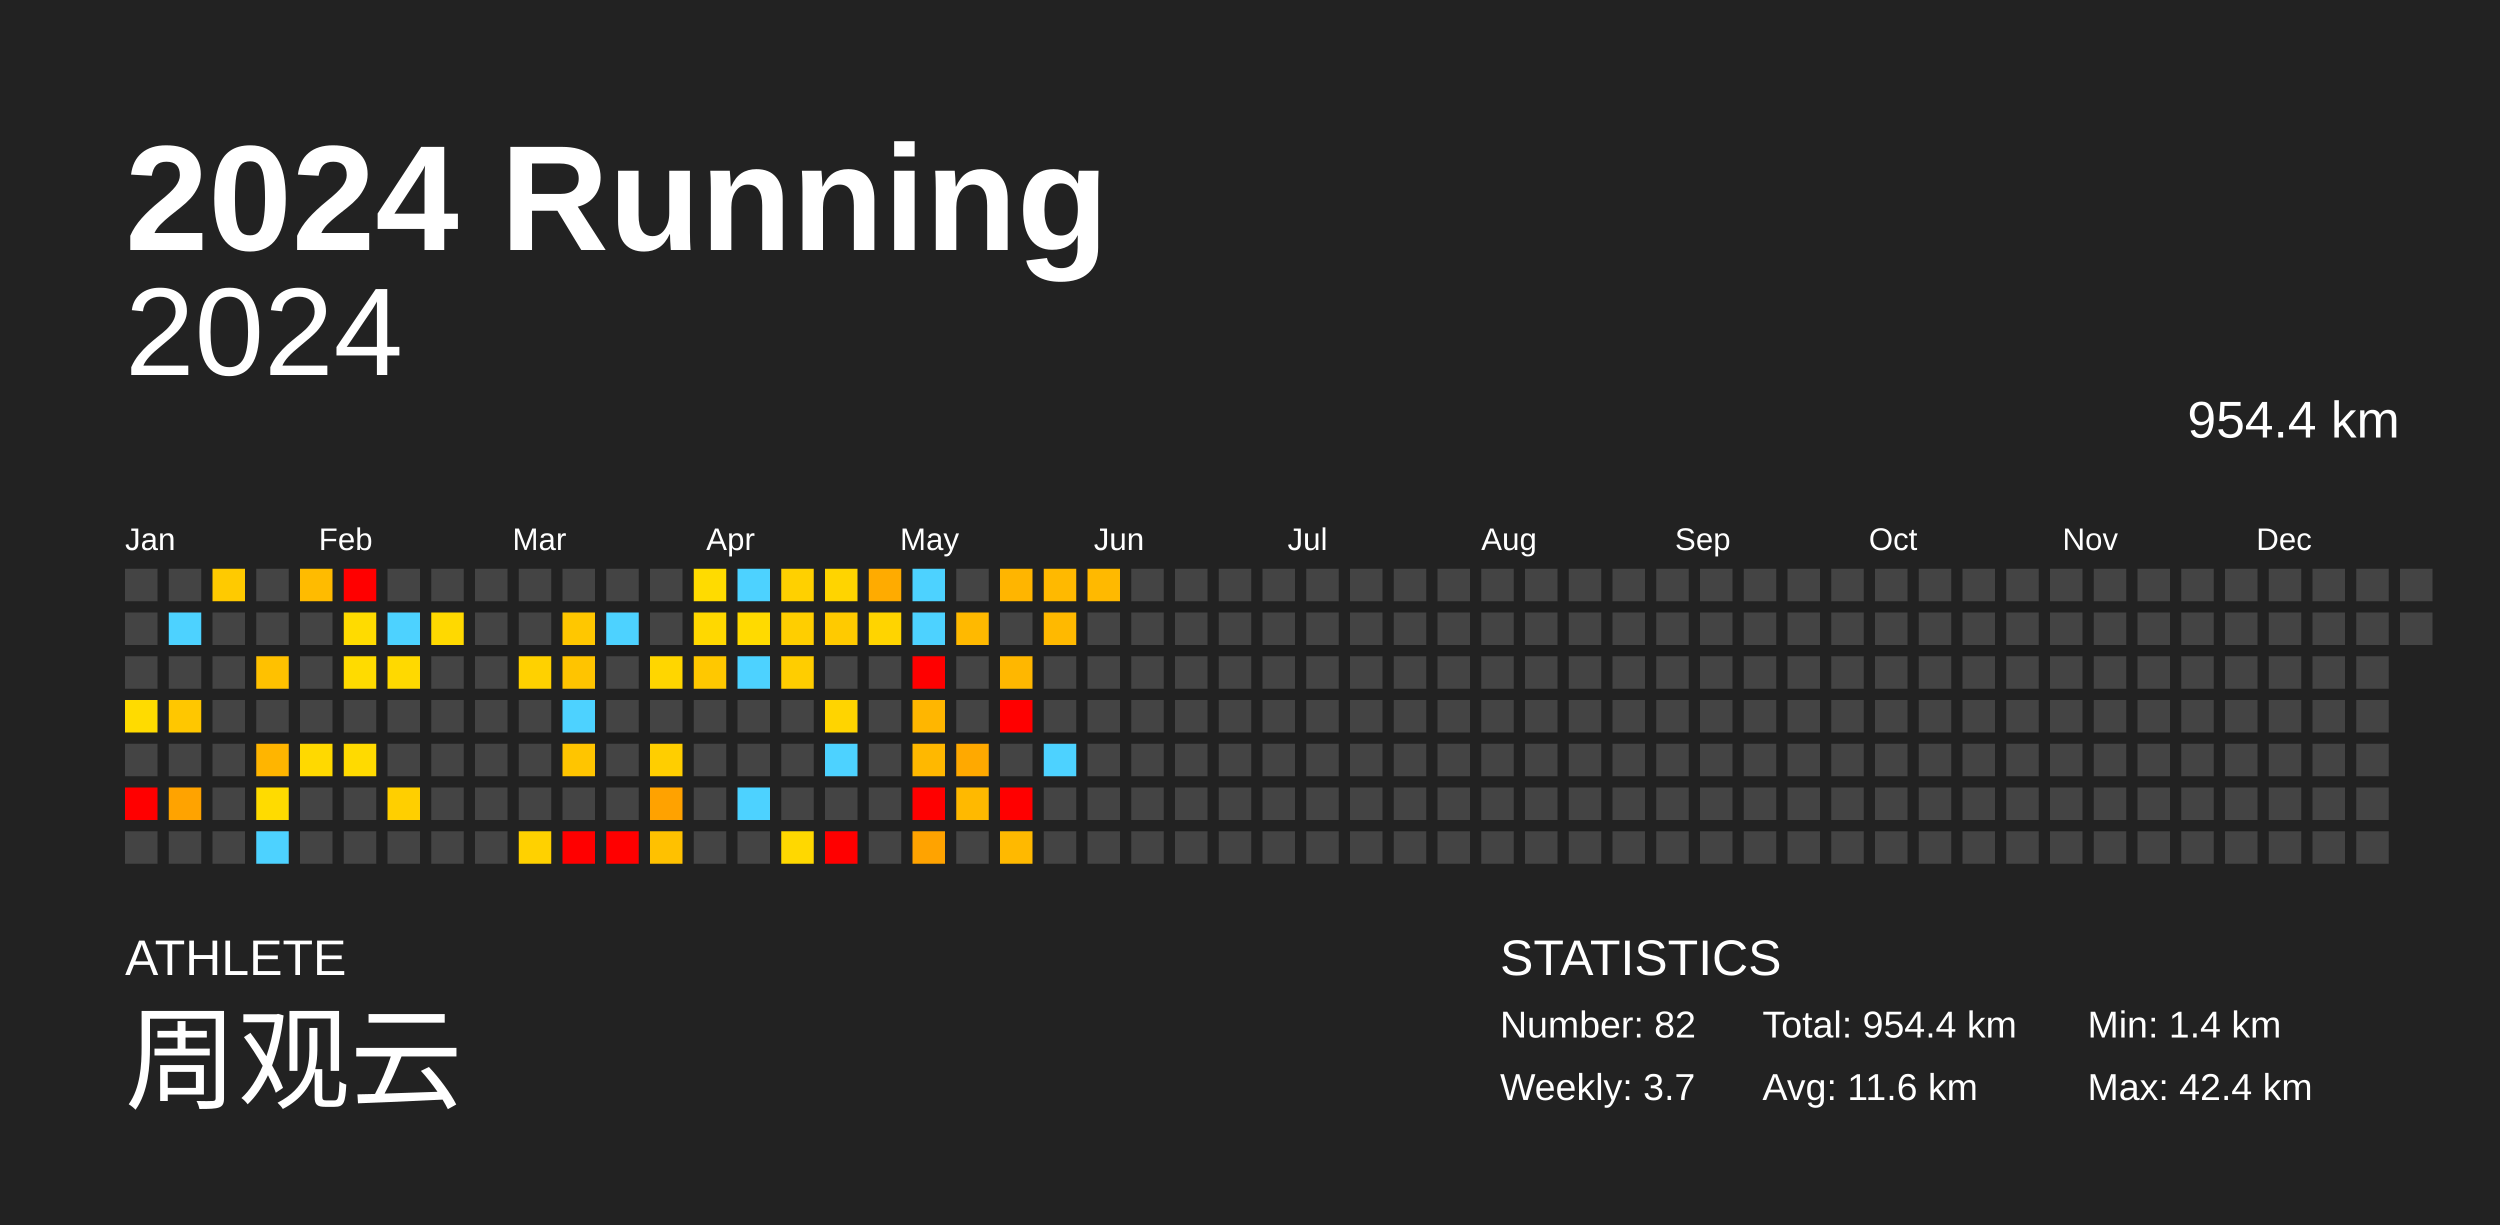
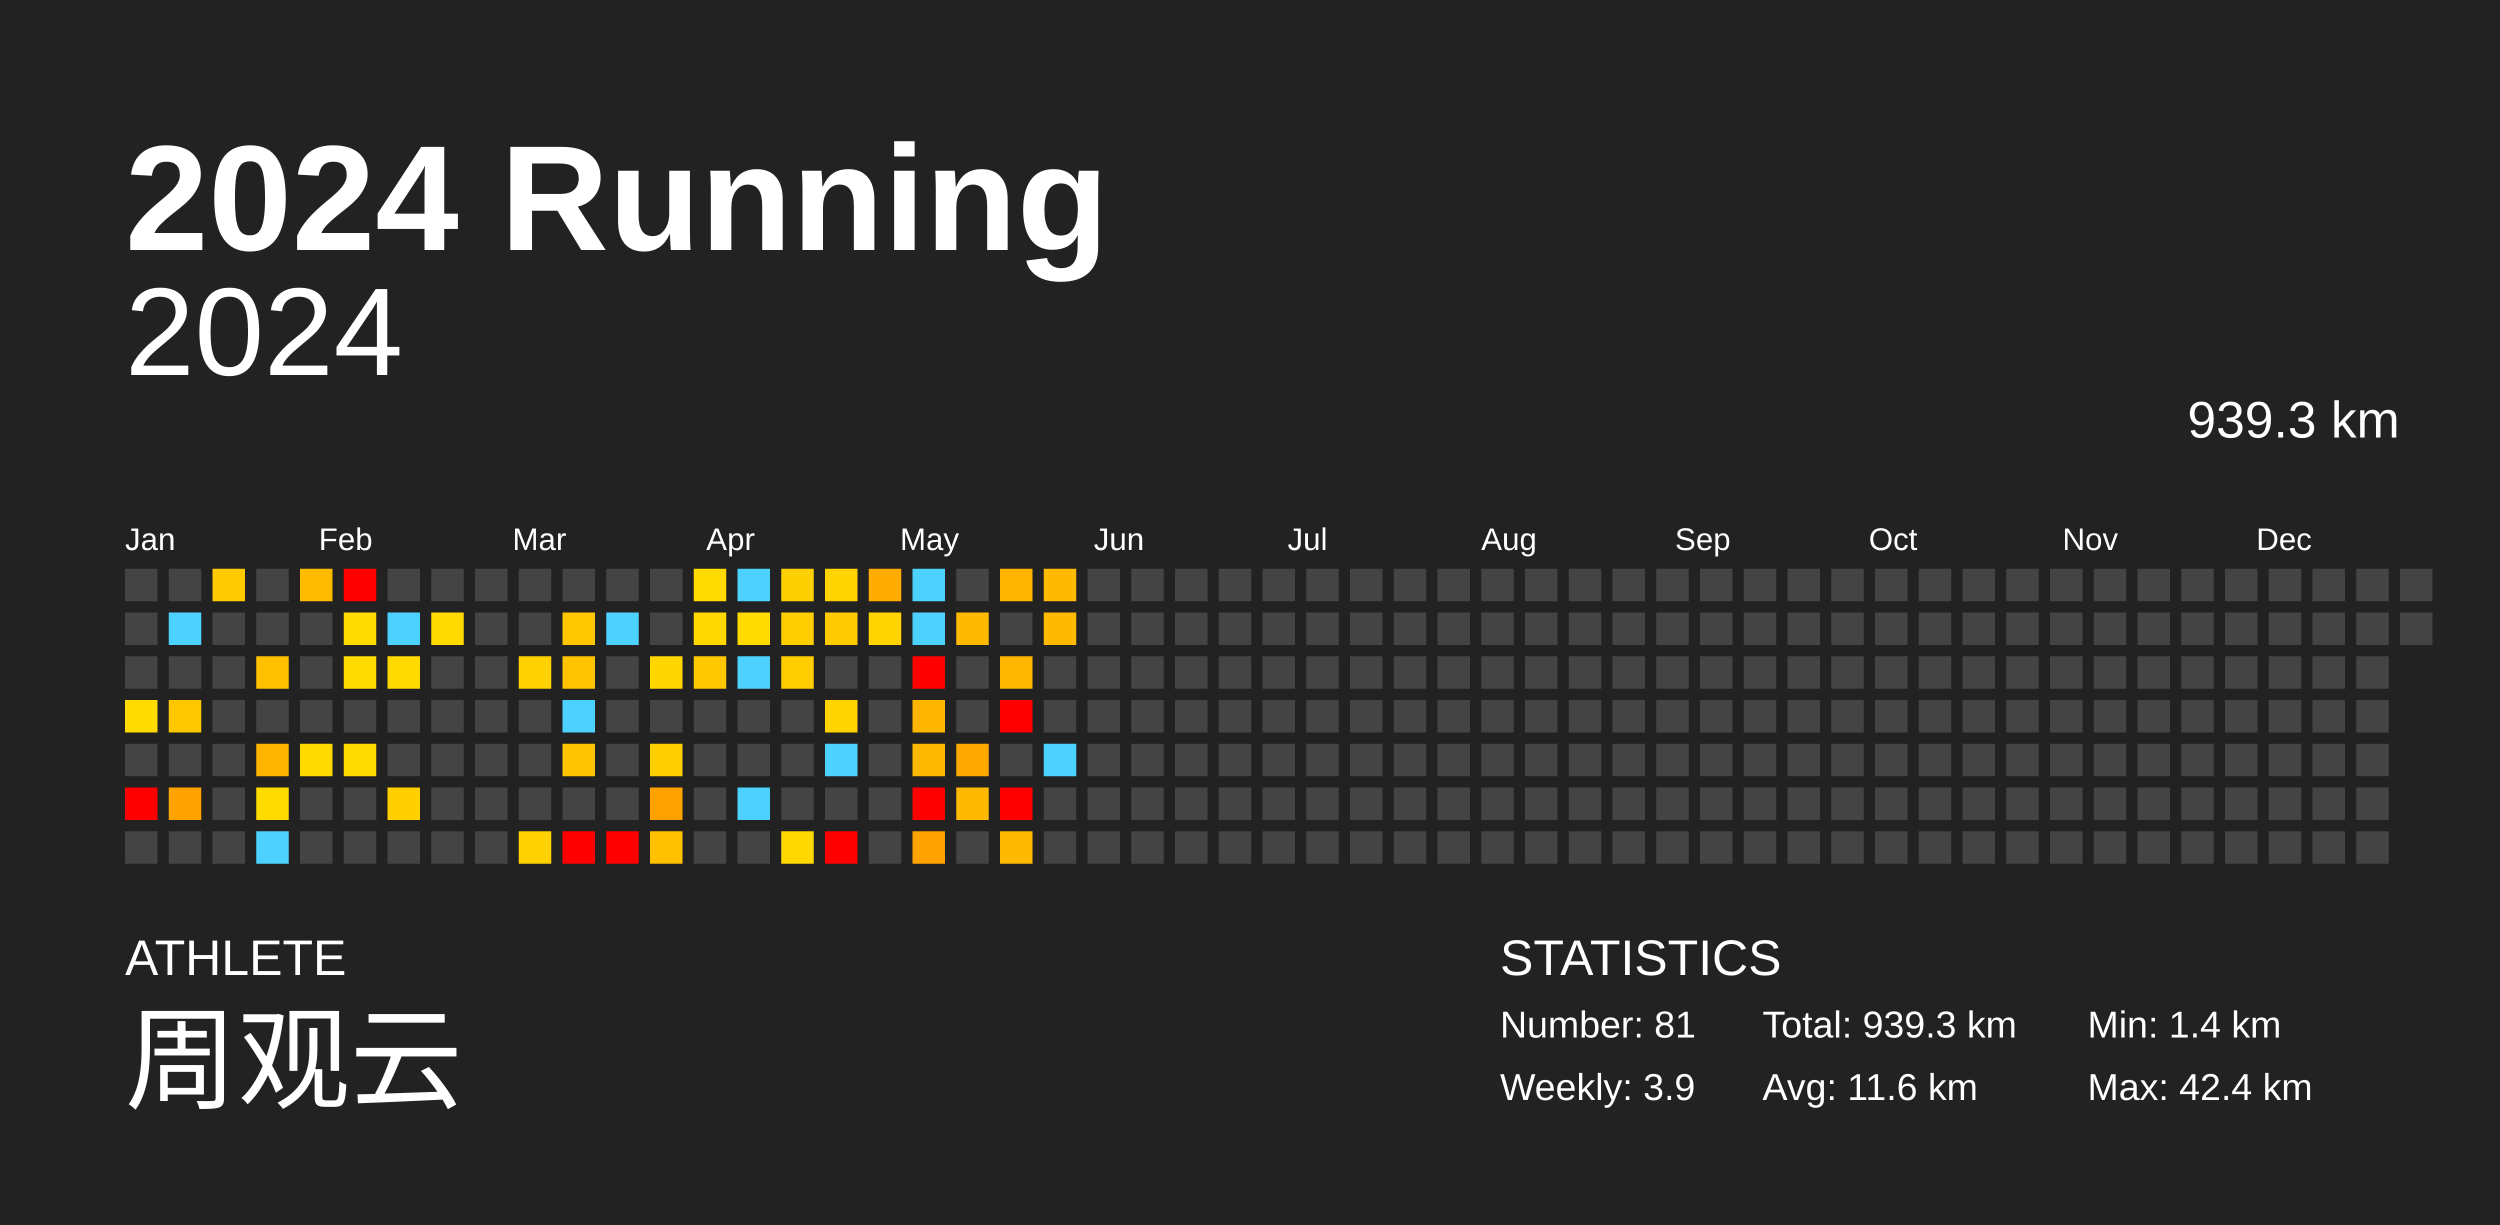
<svg xmlns="http://www.w3.org/2000/svg" baseProfile="full" height="98mm" version="1.1" viewBox="0,0,200,98" width="200mm">
  <defs />
  <rect fill="#222222" height="98" width="200" x="0" y="0" />
  <text fill="#FFFFFF" style="font-size:12px; font-family:Arial; font-weight:bold;" x="10" y="20">2024 Running</text>
  <text fill="#FFFFFF" style="font-size:4px; font-family:Arial" x="10" y="78">ATHLETE</text>
  <text fill="#FFFFFF" style="font-size:9px; font-family:Arial" x="10" y="88">周观云</text>
  <text fill="#FFFFFF" style="font-size:4px; font-family:Arial" x="120" y="78">STATISTICS</text>
-   <text fill="#FFFFFF" style="font-size:3px; font-family:Arial" x="120" y="83">Number: 82</text>
-   <text fill="#FFFFFF" style="font-size:3px; font-family:Arial" x="120" y="88">Weekly: 3.7</text>
-   <text fill="#FFFFFF" style="font-size:3px; font-family:Arial" x="141" y="83">Total: 954.4 km</text>
+   <text fill="#FFFFFF" style="font-size:3px; font-family:Arial" x="120" y="83">Number: 81</text>
+   <text fill="#FFFFFF" style="font-size:3px; font-family:Arial" x="120" y="88">Weekly: 3.9</text>
+   <text fill="#FFFFFF" style="font-size:3px; font-family:Arial" x="141" y="83">Total: 939.3 km</text>
  <text fill="#FFFFFF" style="font-size:3px; font-family:Arial" x="141" y="88">Avg: 11.6 km</text>
  <text fill="#FFFFFF" style="font-size:3px; font-family:Arial" x="167" y="83">Min: 1.4 km</text>
  <text fill="#FFFFFF" style="font-size:3px; font-family:Arial" x="167" y="88">Max: 42.4 km</text>
  <text alignment-baseline="hanging" fill="#FFFFFF" style="font-size:10.0px; font-family:Arial;" x="10" y="30">2024</text>
-   <text alignment-baseline="hanging" fill="#FFFFFF" style="font-size:4.125px; font-family:Arial;" x="175" y="35">954.4 km</text>
+   <text alignment-baseline="hanging" fill="#FFFFFF" style="font-size:4.125px; font-family:Arial;" x="175" y="35">939.3 km</text>
  <text fill="#FFFFFF" style="font-size:2.5px; font-family:Arial" x="10.0" y="44">Jan</text>
  <text fill="#FFFFFF" style="font-size:2.5px; font-family:Arial" x="25.5" y="44">Feb</text>
  <text fill="#FFFFFF" style="font-size:2.5px; font-family:Arial" x="41.0" y="44">Mar</text>
  <text fill="#FFFFFF" style="font-size:2.5px; font-family:Arial" x="56.5" y="44">Apr</text>
  <text fill="#FFFFFF" style="font-size:2.5px; font-family:Arial" x="72.0" y="44">May</text>
  <text fill="#FFFFFF" style="font-size:2.5px; font-family:Arial" x="87.5" y="44">Jun</text>
  <text fill="#FFFFFF" style="font-size:2.5px; font-family:Arial" x="103.0" y="44">Jul</text>
  <text fill="#FFFFFF" style="font-size:2.5px; font-family:Arial" x="118.5" y="44">Aug</text>
  <text fill="#FFFFFF" style="font-size:2.5px; font-family:Arial" x="134.0" y="44">Sep</text>
  <text fill="#FFFFFF" style="font-size:2.5px; font-family:Arial" x="149.5" y="44">Oct</text>
  <text fill="#FFFFFF" style="font-size:2.5px; font-family:Arial" x="165.0" y="44">Nov</text>
  <text fill="#FFFFFF" style="font-size:2.5px; font-family:Arial" x="180.5" y="44">Dec</text>
  <rect fill="#444444" height="2.6" width="2.6" x="10.0" y="45.5" />
  <rect fill="#444444" height="2.6" width="2.6" x="10.0" y="49.0" />
  <rect fill="#444444" height="2.6" width="2.6" x="10.0" y="52.5" />
  <rect fill="#ffdb00" height="2.6" width="2.6" x="10.0" y="56.0" />
  <rect fill="#444444" height="2.6" width="2.6" x="10.0" y="59.5" />
  <rect fill="red" height="2.6" width="2.6" x="10.0" y="63.0" />
  <rect fill="#444444" height="2.6" width="2.6" x="10.0" y="66.5" />
  <rect fill="#444444" height="2.6" width="2.6" x="13.5" y="45.5" />
  <rect fill="#4dd2ff" height="2.6" width="2.6" x="13.5" y="49.0" />
  <rect fill="#444444" height="2.6" width="2.6" x="13.5" y="52.5" />
  <rect fill="#ffc700" height="2.6" width="2.6" x="13.5" y="56.0" />
  <rect fill="#444444" height="2.6" width="2.6" x="13.5" y="59.5" />
  <rect fill="#ffa300" height="2.6" width="2.6" x="13.5" y="63.0" />
  <rect fill="#444444" height="2.6" width="2.6" x="13.5" y="66.5" />
  <rect fill="#ffca00" height="2.6" width="2.6" x="17.0" y="45.5" />
  <rect fill="#444444" height="2.6" width="2.6" x="17.0" y="49.0" />
  <rect fill="#444444" height="2.6" width="2.6" x="17.0" y="52.5" />
  <rect fill="#444444" height="2.6" width="2.6" x="17.0" y="56.0" />
  <rect fill="#444444" height="2.6" width="2.6" x="17.0" y="59.5" />
  <rect fill="#444444" height="2.6" width="2.6" x="17.0" y="63.0" />
  <rect fill="#444444" height="2.6" width="2.6" x="17.0" y="66.5" />
  <rect fill="#444444" height="2.6" width="2.6" x="20.5" y="45.5" />
  <rect fill="#444444" height="2.6" width="2.6" x="20.5" y="49.0" />
  <rect fill="#ffc100" height="2.6" width="2.6" x="20.5" y="52.5" />
  <rect fill="#444444" height="2.6" width="2.6" x="20.5" y="56.0" />
  <rect fill="#ffb500" height="2.6" width="2.6" x="20.5" y="59.5" />
  <rect fill="#ffdb00" height="2.6" width="2.6" x="20.5" y="63.0" />
  <rect fill="#4dd2ff" height="2.6" width="2.6" x="20.5" y="66.5" />
  <rect fill="#ffbb00" height="2.6" width="2.6" x="24.0" y="45.5" />
  <rect fill="#444444" height="2.6" width="2.6" x="24.0" y="49.0" />
  <rect fill="#444444" height="2.6" width="2.6" x="24.0" y="52.5" />
  <rect fill="#444444" height="2.6" width="2.6" x="24.0" y="56.0" />
  <rect fill="#ffd900" height="2.6" width="2.6" x="24.0" y="59.5" />
  <rect fill="#444444" height="2.6" width="2.6" x="24.0" y="63.0" />
  <rect fill="#444444" height="2.6" width="2.6" x="24.0" y="66.5" />
  <rect fill="red" height="2.6" width="2.6" x="27.5" y="45.5" />
  <rect fill="#ffdb00" height="2.6" width="2.6" x="27.5" y="49.0" />
  <rect fill="#ffdb00" height="2.6" width="2.6" x="27.5" y="52.5" />
  <rect fill="#444444" height="2.6" width="2.6" x="27.5" y="56.0" />
  <rect fill="#ffda00" height="2.6" width="2.6" x="27.5" y="59.5" />
  <rect fill="#444444" height="2.6" width="2.6" x="27.5" y="63.0" />
  <rect fill="#444444" height="2.6" width="2.6" x="27.5" y="66.5" />
  <rect fill="#444444" height="2.6" width="2.6" x="31.0" y="45.5" />
  <rect fill="#4dd2ff" height="2.6" width="2.6" x="31.0" y="49.0" />
  <rect fill="#ffd900" height="2.6" width="2.6" x="31.0" y="52.5" />
  <rect fill="#444444" height="2.6" width="2.6" x="31.0" y="56.0" />
  <rect fill="#444444" height="2.6" width="2.6" x="31.0" y="59.5" />
  <rect fill="#ffcf00" height="2.6" width="2.6" x="31.0" y="63.0" />
  <rect fill="#444444" height="2.6" width="2.6" x="31.0" y="66.5" />
  <rect fill="#444444" height="2.6" width="2.6" x="34.5" y="45.5" />
  <rect fill="#ffd900" height="2.6" width="2.6" x="34.5" y="49.0" />
  <rect fill="#444444" height="2.6" width="2.6" x="34.5" y="52.5" />
  <rect fill="#444444" height="2.6" width="2.6" x="34.5" y="56.0" />
  <rect fill="#444444" height="2.6" width="2.6" x="34.5" y="59.5" />
  <rect fill="#444444" height="2.6" width="2.6" x="34.5" y="63.0" />
  <rect fill="#444444" height="2.6" width="2.6" x="34.5" y="66.5" />
  <rect fill="#444444" height="2.6" width="2.6" x="38.0" y="45.5" />
  <rect fill="#444444" height="2.6" width="2.6" x="38.0" y="49.0" />
  <rect fill="#444444" height="2.6" width="2.6" x="38.0" y="52.5" />
  <rect fill="#444444" height="2.6" width="2.6" x="38.0" y="56.0" />
  <rect fill="#444444" height="2.6" width="2.6" x="38.0" y="59.5" />
  <rect fill="#444444" height="2.6" width="2.6" x="38.0" y="63.0" />
  <rect fill="#444444" height="2.6" width="2.6" x="38.0" y="66.5" />
  <rect fill="#444444" height="2.6" width="2.6" x="41.5" y="45.5" />
  <rect fill="#444444" height="2.6" width="2.6" x="41.5" y="49.0" />
  <rect fill="#ffd100" height="2.6" width="2.6" x="41.5" y="52.5" />
  <rect fill="#444444" height="2.6" width="2.6" x="41.5" y="56.0" />
  <rect fill="#444444" height="2.6" width="2.6" x="41.5" y="59.5" />
  <rect fill="#444444" height="2.6" width="2.6" x="41.5" y="63.0" />
  <rect fill="#ffd100" height="2.6" width="2.6" x="41.5" y="66.5" />
  <rect fill="#444444" height="2.6" width="2.6" x="45.0" y="45.5" />
  <rect fill="#ffc700" height="2.6" width="2.6" x="45.0" y="49.0" />
  <rect fill="#ffc400" height="2.6" width="2.6" x="45.0" y="52.5" />
  <rect fill="#4dd2ff" height="2.6" width="2.6" x="45.0" y="56.0" />
  <rect fill="#ffc500" height="2.6" width="2.6" x="45.0" y="59.5" />
  <rect fill="#444444" height="2.6" width="2.6" x="45.0" y="63.0" />
  <rect fill="red" height="2.6" width="2.6" x="45.0" y="66.5" />
  <rect fill="#444444" height="2.6" width="2.6" x="48.5" y="45.5" />
  <rect fill="#4dd2ff" height="2.6" width="2.6" x="48.5" y="49.0" />
  <rect fill="#444444" height="2.6" width="2.6" x="48.5" y="52.5" />
  <rect fill="#444444" height="2.6" width="2.6" x="48.5" y="56.0" />
  <rect fill="#444444" height="2.6" width="2.6" x="48.5" y="59.5" />
  <rect fill="#444444" height="2.6" width="2.6" x="48.5" y="63.0" />
  <rect fill="red" height="2.6" width="2.6" x="48.5" y="66.5" />
  <rect fill="#444444" height="2.6" width="2.6" x="52.0" y="45.5" />
  <rect fill="#444444" height="2.6" width="2.6" x="52.0" y="49.0" />
  <rect fill="#ffd600" height="2.6" width="2.6" x="52.0" y="52.5" />
  <rect fill="#444444" height="2.6" width="2.6" x="52.0" y="56.0" />
  <rect fill="#ffce00" height="2.6" width="2.6" x="52.0" y="59.5" />
  <rect fill="#ffa200" height="2.6" width="2.6" x="52.0" y="63.0" />
  <rect fill="#ffc100" height="2.6" width="2.6" x="52.0" y="66.5" />
  <rect fill="#ffdb00" height="2.6" width="2.6" x="55.5" y="45.5" />
  <rect fill="#ffd800" height="2.6" width="2.6" x="55.5" y="49.0" />
  <rect fill="#ffc800" height="2.6" width="2.6" x="55.5" y="52.5" />
  <rect fill="#444444" height="2.6" width="2.6" x="55.5" y="56.0" />
  <rect fill="#444444" height="2.6" width="2.6" x="55.5" y="59.5" />
  <rect fill="#444444" height="2.6" width="2.6" x="55.5" y="63.0" />
  <rect fill="#444444" height="2.6" width="2.6" x="55.5" y="66.5" />
  <rect fill="#4dd2ff" height="2.6" width="2.6" x="59.0" y="45.5" />
  <rect fill="#ffda00" height="2.6" width="2.6" x="59.0" y="49.0" />
  <rect fill="#4dd2ff" height="2.6" width="2.6" x="59.0" y="52.5" />
  <rect fill="#444444" height="2.6" width="2.6" x="59.0" y="56.0" />
  <rect fill="#444444" height="2.6" width="2.6" x="59.0" y="59.5" />
  <rect fill="#4dd2ff" height="2.6" width="2.6" x="59.0" y="63.0" />
  <rect fill="#444444" height="2.6" width="2.6" x="59.0" y="66.5" />
  <rect fill="#ffd000" height="2.6" width="2.6" x="62.5" y="45.5" />
  <rect fill="#ffce00" height="2.6" width="2.6" x="62.5" y="49.0" />
  <rect fill="#ffcd00" height="2.6" width="2.6" x="62.5" y="52.5" />
  <rect fill="#444444" height="2.6" width="2.6" x="62.5" y="56.0" />
  <rect fill="#444444" height="2.6" width="2.6" x="62.5" y="59.5" />
  <rect fill="#444444" height="2.6" width="2.6" x="62.5" y="63.0" />
  <rect fill="#ffd800" height="2.6" width="2.6" x="62.5" y="66.5" />
  <rect fill="#ffd400" height="2.6" width="2.6" x="66.0" y="45.5" />
  <rect fill="#ffca00" height="2.6" width="2.6" x="66.0" y="49.0" />
  <rect fill="#444444" height="2.6" width="2.6" x="66.0" y="52.5" />
  <rect fill="#ffd400" height="2.6" width="2.6" x="66.0" y="56.0" />
  <rect fill="#4dd2ff" height="2.6" width="2.6" x="66.0" y="59.5" />
  <rect fill="#444444" height="2.6" width="2.6" x="66.0" y="63.0" />
  <rect fill="red" height="2.6" width="2.6" x="66.0" y="66.5" />
  <rect fill="#ffab00" height="2.6" width="2.6" x="69.5" y="45.5" />
  <rect fill="#ffd400" height="2.6" width="2.6" x="69.5" y="49.0" />
  <rect fill="#444444" height="2.6" width="2.6" x="69.5" y="52.5" />
  <rect fill="#444444" height="2.6" width="2.6" x="69.5" y="56.0" />
  <rect fill="#444444" height="2.6" width="2.6" x="69.5" y="59.5" />
  <rect fill="#444444" height="2.6" width="2.6" x="69.5" y="63.0" />
  <rect fill="#444444" height="2.6" width="2.6" x="69.5" y="66.5" />
  <rect fill="#4dd2ff" height="2.6" width="2.6" x="73.0" y="45.5" />
  <rect fill="#4dd2ff" height="2.6" width="2.6" x="73.0" y="49.0" />
  <rect fill="red" height="2.6" width="2.6" x="73.0" y="52.5" />
  <rect fill="#ffb600" height="2.6" width="2.6" x="73.0" y="56.0" />
  <rect fill="#ffb800" height="2.6" width="2.6" x="73.0" y="59.5" />
  <rect fill="red" height="2.6" width="2.6" x="73.0" y="63.0" />
  <rect fill="#ffa300" height="2.6" width="2.6" x="73.0" y="66.5" />
  <rect fill="#444444" height="2.6" width="2.6" x="76.5" y="45.5" />
  <rect fill="#ffb900" height="2.6" width="2.6" x="76.5" y="49.0" />
  <rect fill="#444444" height="2.6" width="2.6" x="76.5" y="52.5" />
  <rect fill="#444444" height="2.6" width="2.6" x="76.5" y="56.0" />
  <rect fill="#ffa900" height="2.6" width="2.6" x="76.5" y="59.5" />
  <rect fill="#ffb900" height="2.6" width="2.6" x="76.5" y="63.0" />
  <rect fill="#444444" height="2.6" width="2.6" x="76.5" y="66.5" />
  <rect fill="#ffb500" height="2.6" width="2.6" x="80.0" y="45.5" />
  <rect fill="#444444" height="2.6" width="2.6" x="80.0" y="49.0" />
  <rect fill="#ffb700" height="2.6" width="2.6" x="80.0" y="52.5" />
  <rect fill="red" height="2.6" width="2.6" x="80.0" y="56.0" />
  <rect fill="#444444" height="2.6" width="2.6" x="80.0" y="59.5" />
  <rect fill="red" height="2.6" width="2.6" x="80.0" y="63.0" />
  <rect fill="#ffb900" height="2.6" width="2.6" x="80.0" y="66.5" />
  <rect fill="#ffb900" height="2.6" width="2.6" x="83.5" y="45.5" />
  <rect fill="#ffb900" height="2.6" width="2.6" x="83.5" y="49.0" />
  <rect fill="#444444" height="2.6" width="2.6" x="83.5" y="52.5" />
  <rect fill="#444444" height="2.6" width="2.6" x="83.5" y="56.0" />
  <rect fill="#4dd2ff" height="2.6" width="2.6" x="83.5" y="59.5" />
  <rect fill="#444444" height="2.6" width="2.6" x="83.5" y="63.0" />
  <rect fill="#444444" height="2.6" width="2.6" x="83.5" y="66.5" />
-   <rect fill="#ffb900" height="2.6" width="2.6" x="87.0" y="45.5" />
+   <rect fill="#444444" height="2.6" width="2.6" x="87.0" y="45.5" />
  <rect fill="#444444" height="2.6" width="2.6" x="87.0" y="49.0" />
  <rect fill="#444444" height="2.6" width="2.6" x="87.0" y="52.5" />
  <rect fill="#444444" height="2.6" width="2.6" x="87.0" y="56.0" />
  <rect fill="#444444" height="2.6" width="2.6" x="87.0" y="59.5" />
  <rect fill="#444444" height="2.6" width="2.6" x="87.0" y="63.0" />
  <rect fill="#444444" height="2.6" width="2.6" x="87.0" y="66.5" />
  <rect fill="#444444" height="2.6" width="2.6" x="90.5" y="45.5" />
  <rect fill="#444444" height="2.6" width="2.6" x="90.5" y="49.0" />
  <rect fill="#444444" height="2.6" width="2.6" x="90.5" y="52.5" />
  <rect fill="#444444" height="2.6" width="2.6" x="90.5" y="56.0" />
  <rect fill="#444444" height="2.6" width="2.6" x="90.5" y="59.5" />
  <rect fill="#444444" height="2.6" width="2.6" x="90.5" y="63.0" />
  <rect fill="#444444" height="2.6" width="2.6" x="90.5" y="66.5" />
  <rect fill="#444444" height="2.6" width="2.6" x="94.0" y="45.5" />
  <rect fill="#444444" height="2.6" width="2.6" x="94.0" y="49.0" />
  <rect fill="#444444" height="2.6" width="2.6" x="94.0" y="52.5" />
  <rect fill="#444444" height="2.6" width="2.6" x="94.0" y="56.0" />
  <rect fill="#444444" height="2.6" width="2.6" x="94.0" y="59.5" />
  <rect fill="#444444" height="2.6" width="2.6" x="94.0" y="63.0" />
  <rect fill="#444444" height="2.6" width="2.6" x="94.0" y="66.5" />
  <rect fill="#444444" height="2.6" width="2.6" x="97.5" y="45.5" />
  <rect fill="#444444" height="2.6" width="2.6" x="97.5" y="49.0" />
  <rect fill="#444444" height="2.6" width="2.6" x="97.5" y="52.5" />
  <rect fill="#444444" height="2.6" width="2.6" x="97.5" y="56.0" />
  <rect fill="#444444" height="2.6" width="2.6" x="97.5" y="59.5" />
  <rect fill="#444444" height="2.6" width="2.6" x="97.5" y="63.0" />
  <rect fill="#444444" height="2.6" width="2.6" x="97.5" y="66.5" />
  <rect fill="#444444" height="2.6" width="2.6" x="101.0" y="45.5" />
  <rect fill="#444444" height="2.6" width="2.6" x="101.0" y="49.0" />
  <rect fill="#444444" height="2.6" width="2.6" x="101.0" y="52.5" />
  <rect fill="#444444" height="2.6" width="2.6" x="101.0" y="56.0" />
  <rect fill="#444444" height="2.6" width="2.6" x="101.0" y="59.5" />
  <rect fill="#444444" height="2.6" width="2.6" x="101.0" y="63.0" />
  <rect fill="#444444" height="2.6" width="2.6" x="101.0" y="66.5" />
  <rect fill="#444444" height="2.6" width="2.6" x="104.5" y="45.5" />
  <rect fill="#444444" height="2.6" width="2.6" x="104.5" y="49.0" />
  <rect fill="#444444" height="2.6" width="2.6" x="104.5" y="52.5" />
  <rect fill="#444444" height="2.6" width="2.6" x="104.5" y="56.0" />
  <rect fill="#444444" height="2.6" width="2.6" x="104.5" y="59.5" />
  <rect fill="#444444" height="2.6" width="2.6" x="104.5" y="63.0" />
  <rect fill="#444444" height="2.6" width="2.6" x="104.5" y="66.5" />
  <rect fill="#444444" height="2.6" width="2.6" x="108.0" y="45.5" />
  <rect fill="#444444" height="2.6" width="2.6" x="108.0" y="49.0" />
  <rect fill="#444444" height="2.6" width="2.6" x="108.0" y="52.5" />
  <rect fill="#444444" height="2.6" width="2.6" x="108.0" y="56.0" />
  <rect fill="#444444" height="2.6" width="2.6" x="108.0" y="59.5" />
  <rect fill="#444444" height="2.6" width="2.6" x="108.0" y="63.0" />
  <rect fill="#444444" height="2.6" width="2.6" x="108.0" y="66.5" />
  <rect fill="#444444" height="2.6" width="2.6" x="111.5" y="45.5" />
  <rect fill="#444444" height="2.6" width="2.6" x="111.5" y="49.0" />
  <rect fill="#444444" height="2.6" width="2.6" x="111.5" y="52.5" />
  <rect fill="#444444" height="2.6" width="2.6" x="111.5" y="56.0" />
  <rect fill="#444444" height="2.6" width="2.6" x="111.5" y="59.5" />
  <rect fill="#444444" height="2.6" width="2.6" x="111.5" y="63.0" />
  <rect fill="#444444" height="2.6" width="2.6" x="111.5" y="66.5" />
  <rect fill="#444444" height="2.6" width="2.6" x="115.0" y="45.5" />
  <rect fill="#444444" height="2.6" width="2.6" x="115.0" y="49.0" />
  <rect fill="#444444" height="2.6" width="2.6" x="115.0" y="52.5" />
  <rect fill="#444444" height="2.6" width="2.6" x="115.0" y="56.0" />
  <rect fill="#444444" height="2.6" width="2.6" x="115.0" y="59.5" />
  <rect fill="#444444" height="2.6" width="2.6" x="115.0" y="63.0" />
  <rect fill="#444444" height="2.6" width="2.6" x="115.0" y="66.5" />
  <rect fill="#444444" height="2.6" width="2.6" x="118.5" y="45.5" />
  <rect fill="#444444" height="2.6" width="2.6" x="118.5" y="49.0" />
  <rect fill="#444444" height="2.6" width="2.6" x="118.5" y="52.5" />
  <rect fill="#444444" height="2.6" width="2.6" x="118.5" y="56.0" />
  <rect fill="#444444" height="2.6" width="2.6" x="118.5" y="59.5" />
  <rect fill="#444444" height="2.6" width="2.6" x="118.5" y="63.0" />
  <rect fill="#444444" height="2.6" width="2.6" x="118.5" y="66.5" />
  <rect fill="#444444" height="2.6" width="2.6" x="122.0" y="45.5" />
  <rect fill="#444444" height="2.6" width="2.6" x="122.0" y="49.0" />
  <rect fill="#444444" height="2.6" width="2.6" x="122.0" y="52.5" />
  <rect fill="#444444" height="2.6" width="2.6" x="122.0" y="56.0" />
  <rect fill="#444444" height="2.6" width="2.6" x="122.0" y="59.5" />
  <rect fill="#444444" height="2.6" width="2.6" x="122.0" y="63.0" />
  <rect fill="#444444" height="2.6" width="2.6" x="122.0" y="66.5" />
  <rect fill="#444444" height="2.6" width="2.6" x="125.5" y="45.5" />
  <rect fill="#444444" height="2.6" width="2.6" x="125.5" y="49.0" />
  <rect fill="#444444" height="2.6" width="2.6" x="125.5" y="52.5" />
  <rect fill="#444444" height="2.6" width="2.6" x="125.5" y="56.0" />
  <rect fill="#444444" height="2.6" width="2.6" x="125.5" y="59.5" />
  <rect fill="#444444" height="2.6" width="2.6" x="125.5" y="63.0" />
  <rect fill="#444444" height="2.6" width="2.6" x="125.5" y="66.5" />
  <rect fill="#444444" height="2.6" width="2.6" x="129.0" y="45.5" />
  <rect fill="#444444" height="2.6" width="2.6" x="129.0" y="49.0" />
  <rect fill="#444444" height="2.6" width="2.6" x="129.0" y="52.5" />
  <rect fill="#444444" height="2.6" width="2.6" x="129.0" y="56.0" />
  <rect fill="#444444" height="2.6" width="2.6" x="129.0" y="59.5" />
  <rect fill="#444444" height="2.6" width="2.6" x="129.0" y="63.0" />
  <rect fill="#444444" height="2.6" width="2.6" x="129.0" y="66.5" />
  <rect fill="#444444" height="2.6" width="2.6" x="132.5" y="45.5" />
  <rect fill="#444444" height="2.6" width="2.6" x="132.5" y="49.0" />
  <rect fill="#444444" height="2.6" width="2.6" x="132.5" y="52.5" />
  <rect fill="#444444" height="2.6" width="2.6" x="132.5" y="56.0" />
  <rect fill="#444444" height="2.6" width="2.6" x="132.5" y="59.5" />
  <rect fill="#444444" height="2.6" width="2.6" x="132.5" y="63.0" />
  <rect fill="#444444" height="2.6" width="2.6" x="132.5" y="66.5" />
  <rect fill="#444444" height="2.6" width="2.6" x="136.0" y="45.5" />
  <rect fill="#444444" height="2.6" width="2.6" x="136.0" y="49.0" />
  <rect fill="#444444" height="2.6" width="2.6" x="136.0" y="52.5" />
  <rect fill="#444444" height="2.6" width="2.6" x="136.0" y="56.0" />
  <rect fill="#444444" height="2.6" width="2.6" x="136.0" y="59.5" />
  <rect fill="#444444" height="2.6" width="2.6" x="136.0" y="63.0" />
  <rect fill="#444444" height="2.6" width="2.6" x="136.0" y="66.5" />
  <rect fill="#444444" height="2.6" width="2.6" x="139.5" y="45.5" />
  <rect fill="#444444" height="2.6" width="2.6" x="139.5" y="49.0" />
  <rect fill="#444444" height="2.6" width="2.6" x="139.5" y="52.5" />
  <rect fill="#444444" height="2.6" width="2.6" x="139.5" y="56.0" />
  <rect fill="#444444" height="2.6" width="2.6" x="139.5" y="59.5" />
  <rect fill="#444444" height="2.6" width="2.6" x="139.5" y="63.0" />
  <rect fill="#444444" height="2.6" width="2.6" x="139.5" y="66.5" />
  <rect fill="#444444" height="2.6" width="2.6" x="143.0" y="45.5" />
  <rect fill="#444444" height="2.6" width="2.6" x="143.0" y="49.0" />
  <rect fill="#444444" height="2.6" width="2.6" x="143.0" y="52.5" />
  <rect fill="#444444" height="2.6" width="2.6" x="143.0" y="56.0" />
  <rect fill="#444444" height="2.6" width="2.6" x="143.0" y="59.5" />
  <rect fill="#444444" height="2.6" width="2.6" x="143.0" y="63.0" />
  <rect fill="#444444" height="2.6" width="2.6" x="143.0" y="66.5" />
  <rect fill="#444444" height="2.6" width="2.6" x="146.5" y="45.5" />
  <rect fill="#444444" height="2.6" width="2.6" x="146.5" y="49.0" />
  <rect fill="#444444" height="2.6" width="2.6" x="146.5" y="52.5" />
  <rect fill="#444444" height="2.6" width="2.6" x="146.5" y="56.0" />
  <rect fill="#444444" height="2.6" width="2.6" x="146.5" y="59.5" />
  <rect fill="#444444" height="2.6" width="2.6" x="146.5" y="63.0" />
  <rect fill="#444444" height="2.6" width="2.6" x="146.5" y="66.5" />
  <rect fill="#444444" height="2.6" width="2.6" x="150.0" y="45.5" />
  <rect fill="#444444" height="2.6" width="2.6" x="150.0" y="49.0" />
  <rect fill="#444444" height="2.6" width="2.6" x="150.0" y="52.5" />
  <rect fill="#444444" height="2.6" width="2.6" x="150.0" y="56.0" />
  <rect fill="#444444" height="2.6" width="2.6" x="150.0" y="59.5" />
  <rect fill="#444444" height="2.6" width="2.6" x="150.0" y="63.0" />
  <rect fill="#444444" height="2.6" width="2.6" x="150.0" y="66.5" />
  <rect fill="#444444" height="2.6" width="2.6" x="153.5" y="45.5" />
  <rect fill="#444444" height="2.6" width="2.6" x="153.5" y="49.0" />
  <rect fill="#444444" height="2.6" width="2.6" x="153.5" y="52.5" />
  <rect fill="#444444" height="2.6" width="2.6" x="153.5" y="56.0" />
  <rect fill="#444444" height="2.6" width="2.6" x="153.5" y="59.5" />
  <rect fill="#444444" height="2.6" width="2.6" x="153.5" y="63.0" />
  <rect fill="#444444" height="2.6" width="2.6" x="153.5" y="66.5" />
  <rect fill="#444444" height="2.6" width="2.6" x="157.0" y="45.5" />
  <rect fill="#444444" height="2.6" width="2.6" x="157.0" y="49.0" />
  <rect fill="#444444" height="2.6" width="2.6" x="157.0" y="52.5" />
  <rect fill="#444444" height="2.6" width="2.6" x="157.0" y="56.0" />
  <rect fill="#444444" height="2.6" width="2.6" x="157.0" y="59.5" />
  <rect fill="#444444" height="2.6" width="2.6" x="157.0" y="63.0" />
  <rect fill="#444444" height="2.6" width="2.6" x="157.0" y="66.5" />
  <rect fill="#444444" height="2.6" width="2.6" x="160.5" y="45.5" />
  <rect fill="#444444" height="2.6" width="2.6" x="160.5" y="49.0" />
  <rect fill="#444444" height="2.6" width="2.6" x="160.5" y="52.5" />
  <rect fill="#444444" height="2.6" width="2.6" x="160.5" y="56.0" />
  <rect fill="#444444" height="2.6" width="2.6" x="160.5" y="59.5" />
  <rect fill="#444444" height="2.6" width="2.6" x="160.5" y="63.0" />
  <rect fill="#444444" height="2.6" width="2.6" x="160.5" y="66.5" />
  <rect fill="#444444" height="2.6" width="2.6" x="164.0" y="45.5" />
  <rect fill="#444444" height="2.6" width="2.6" x="164.0" y="49.0" />
  <rect fill="#444444" height="2.6" width="2.6" x="164.0" y="52.5" />
  <rect fill="#444444" height="2.6" width="2.6" x="164.0" y="56.0" />
  <rect fill="#444444" height="2.6" width="2.6" x="164.0" y="59.5" />
  <rect fill="#444444" height="2.6" width="2.6" x="164.0" y="63.0" />
  <rect fill="#444444" height="2.6" width="2.6" x="164.0" y="66.5" />
  <rect fill="#444444" height="2.6" width="2.6" x="167.5" y="45.5" />
  <rect fill="#444444" height="2.6" width="2.6" x="167.5" y="49.0" />
  <rect fill="#444444" height="2.6" width="2.6" x="167.5" y="52.5" />
  <rect fill="#444444" height="2.6" width="2.6" x="167.5" y="56.0" />
  <rect fill="#444444" height="2.6" width="2.6" x="167.5" y="59.5" />
  <rect fill="#444444" height="2.6" width="2.6" x="167.5" y="63.0" />
  <rect fill="#444444" height="2.6" width="2.6" x="167.5" y="66.5" />
  <rect fill="#444444" height="2.6" width="2.6" x="171.0" y="45.5" />
  <rect fill="#444444" height="2.6" width="2.6" x="171.0" y="49.0" />
  <rect fill="#444444" height="2.6" width="2.6" x="171.0" y="52.5" />
  <rect fill="#444444" height="2.6" width="2.6" x="171.0" y="56.0" />
  <rect fill="#444444" height="2.6" width="2.6" x="171.0" y="59.5" />
  <rect fill="#444444" height="2.6" width="2.6" x="171.0" y="63.0" />
  <rect fill="#444444" height="2.6" width="2.6" x="171.0" y="66.5" />
  <rect fill="#444444" height="2.6" width="2.6" x="174.5" y="45.5" />
  <rect fill="#444444" height="2.6" width="2.6" x="174.5" y="49.0" />
  <rect fill="#444444" height="2.6" width="2.6" x="174.5" y="52.5" />
  <rect fill="#444444" height="2.6" width="2.6" x="174.5" y="56.0" />
  <rect fill="#444444" height="2.6" width="2.6" x="174.5" y="59.5" />
  <rect fill="#444444" height="2.6" width="2.6" x="174.5" y="63.0" />
  <rect fill="#444444" height="2.6" width="2.6" x="174.5" y="66.5" />
  <rect fill="#444444" height="2.6" width="2.6" x="178.0" y="45.5" />
  <rect fill="#444444" height="2.6" width="2.6" x="178.0" y="49.0" />
  <rect fill="#444444" height="2.6" width="2.6" x="178.0" y="52.5" />
  <rect fill="#444444" height="2.6" width="2.6" x="178.0" y="56.0" />
  <rect fill="#444444" height="2.6" width="2.6" x="178.0" y="59.5" />
  <rect fill="#444444" height="2.6" width="2.6" x="178.0" y="63.0" />
  <rect fill="#444444" height="2.6" width="2.6" x="178.0" y="66.5" />
  <rect fill="#444444" height="2.6" width="2.6" x="181.5" y="45.5" />
  <rect fill="#444444" height="2.6" width="2.6" x="181.5" y="49.0" />
  <rect fill="#444444" height="2.6" width="2.6" x="181.5" y="52.5" />
  <rect fill="#444444" height="2.6" width="2.6" x="181.5" y="56.0" />
  <rect fill="#444444" height="2.6" width="2.6" x="181.5" y="59.5" />
  <rect fill="#444444" height="2.6" width="2.6" x="181.5" y="63.0" />
  <rect fill="#444444" height="2.6" width="2.6" x="181.5" y="66.5" />
  <rect fill="#444444" height="2.6" width="2.6" x="185.0" y="45.5" />
  <rect fill="#444444" height="2.6" width="2.6" x="185.0" y="49.0" />
  <rect fill="#444444" height="2.6" width="2.6" x="185.0" y="52.5" />
  <rect fill="#444444" height="2.6" width="2.6" x="185.0" y="56.0" />
  <rect fill="#444444" height="2.6" width="2.6" x="185.0" y="59.5" />
  <rect fill="#444444" height="2.6" width="2.6" x="185.0" y="63.0" />
  <rect fill="#444444" height="2.6" width="2.6" x="185.0" y="66.5" />
  <rect fill="#444444" height="2.6" width="2.6" x="188.5" y="45.5" />
  <rect fill="#444444" height="2.6" width="2.6" x="188.5" y="49.0" />
  <rect fill="#444444" height="2.6" width="2.6" x="188.5" y="52.5" />
  <rect fill="#444444" height="2.6" width="2.6" x="188.5" y="56.0" />
  <rect fill="#444444" height="2.6" width="2.6" x="188.5" y="59.5" />
  <rect fill="#444444" height="2.6" width="2.6" x="188.5" y="63.0" />
  <rect fill="#444444" height="2.6" width="2.6" x="188.5" y="66.5" />
  <rect fill="#444444" height="2.6" width="2.6" x="192.0" y="45.5" />
  <rect fill="#444444" height="2.6" width="2.6" x="192.0" y="49.0" />
</svg>
